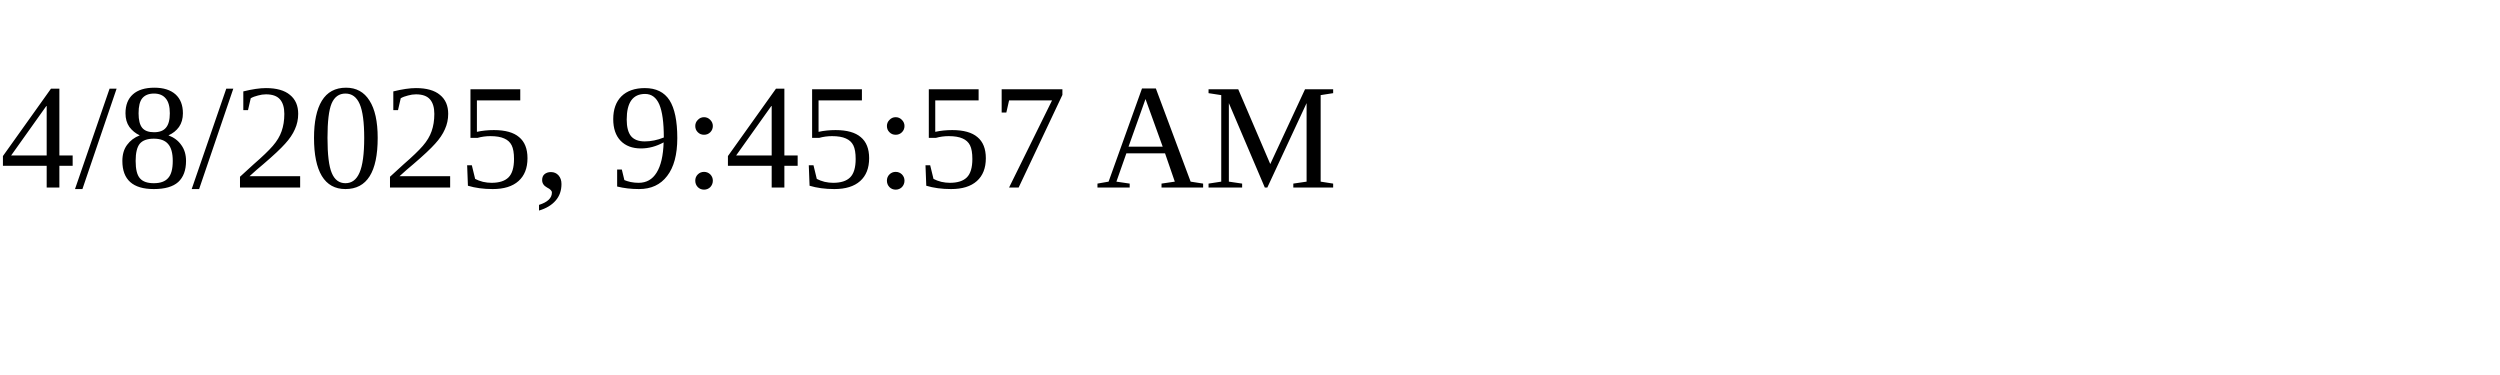
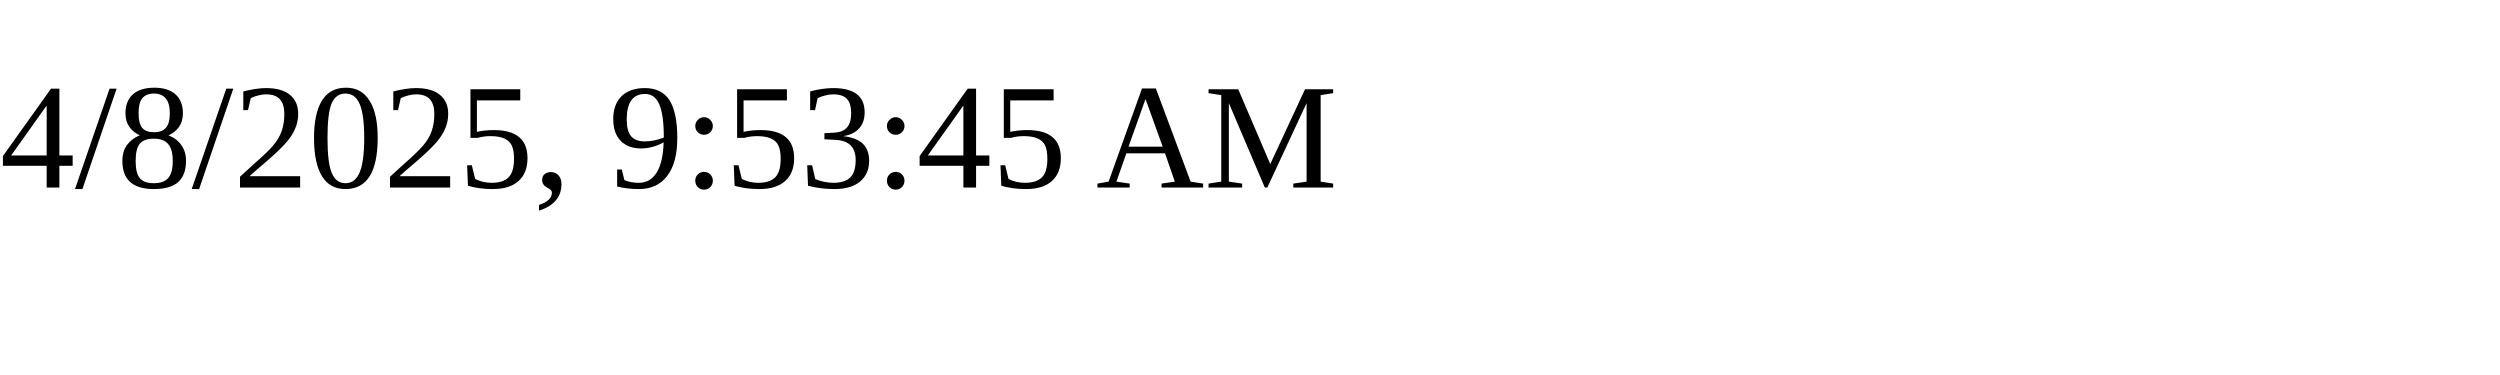
<svg xmlns="http://www.w3.org/2000/svg" height="30" width="200">
-   <text x="0" y="15">4/8/2025, 9:45:57 AM</text>
+   <text x="0" y="15">4/8/2025, 9:53:45 AM</text>
</svg>
